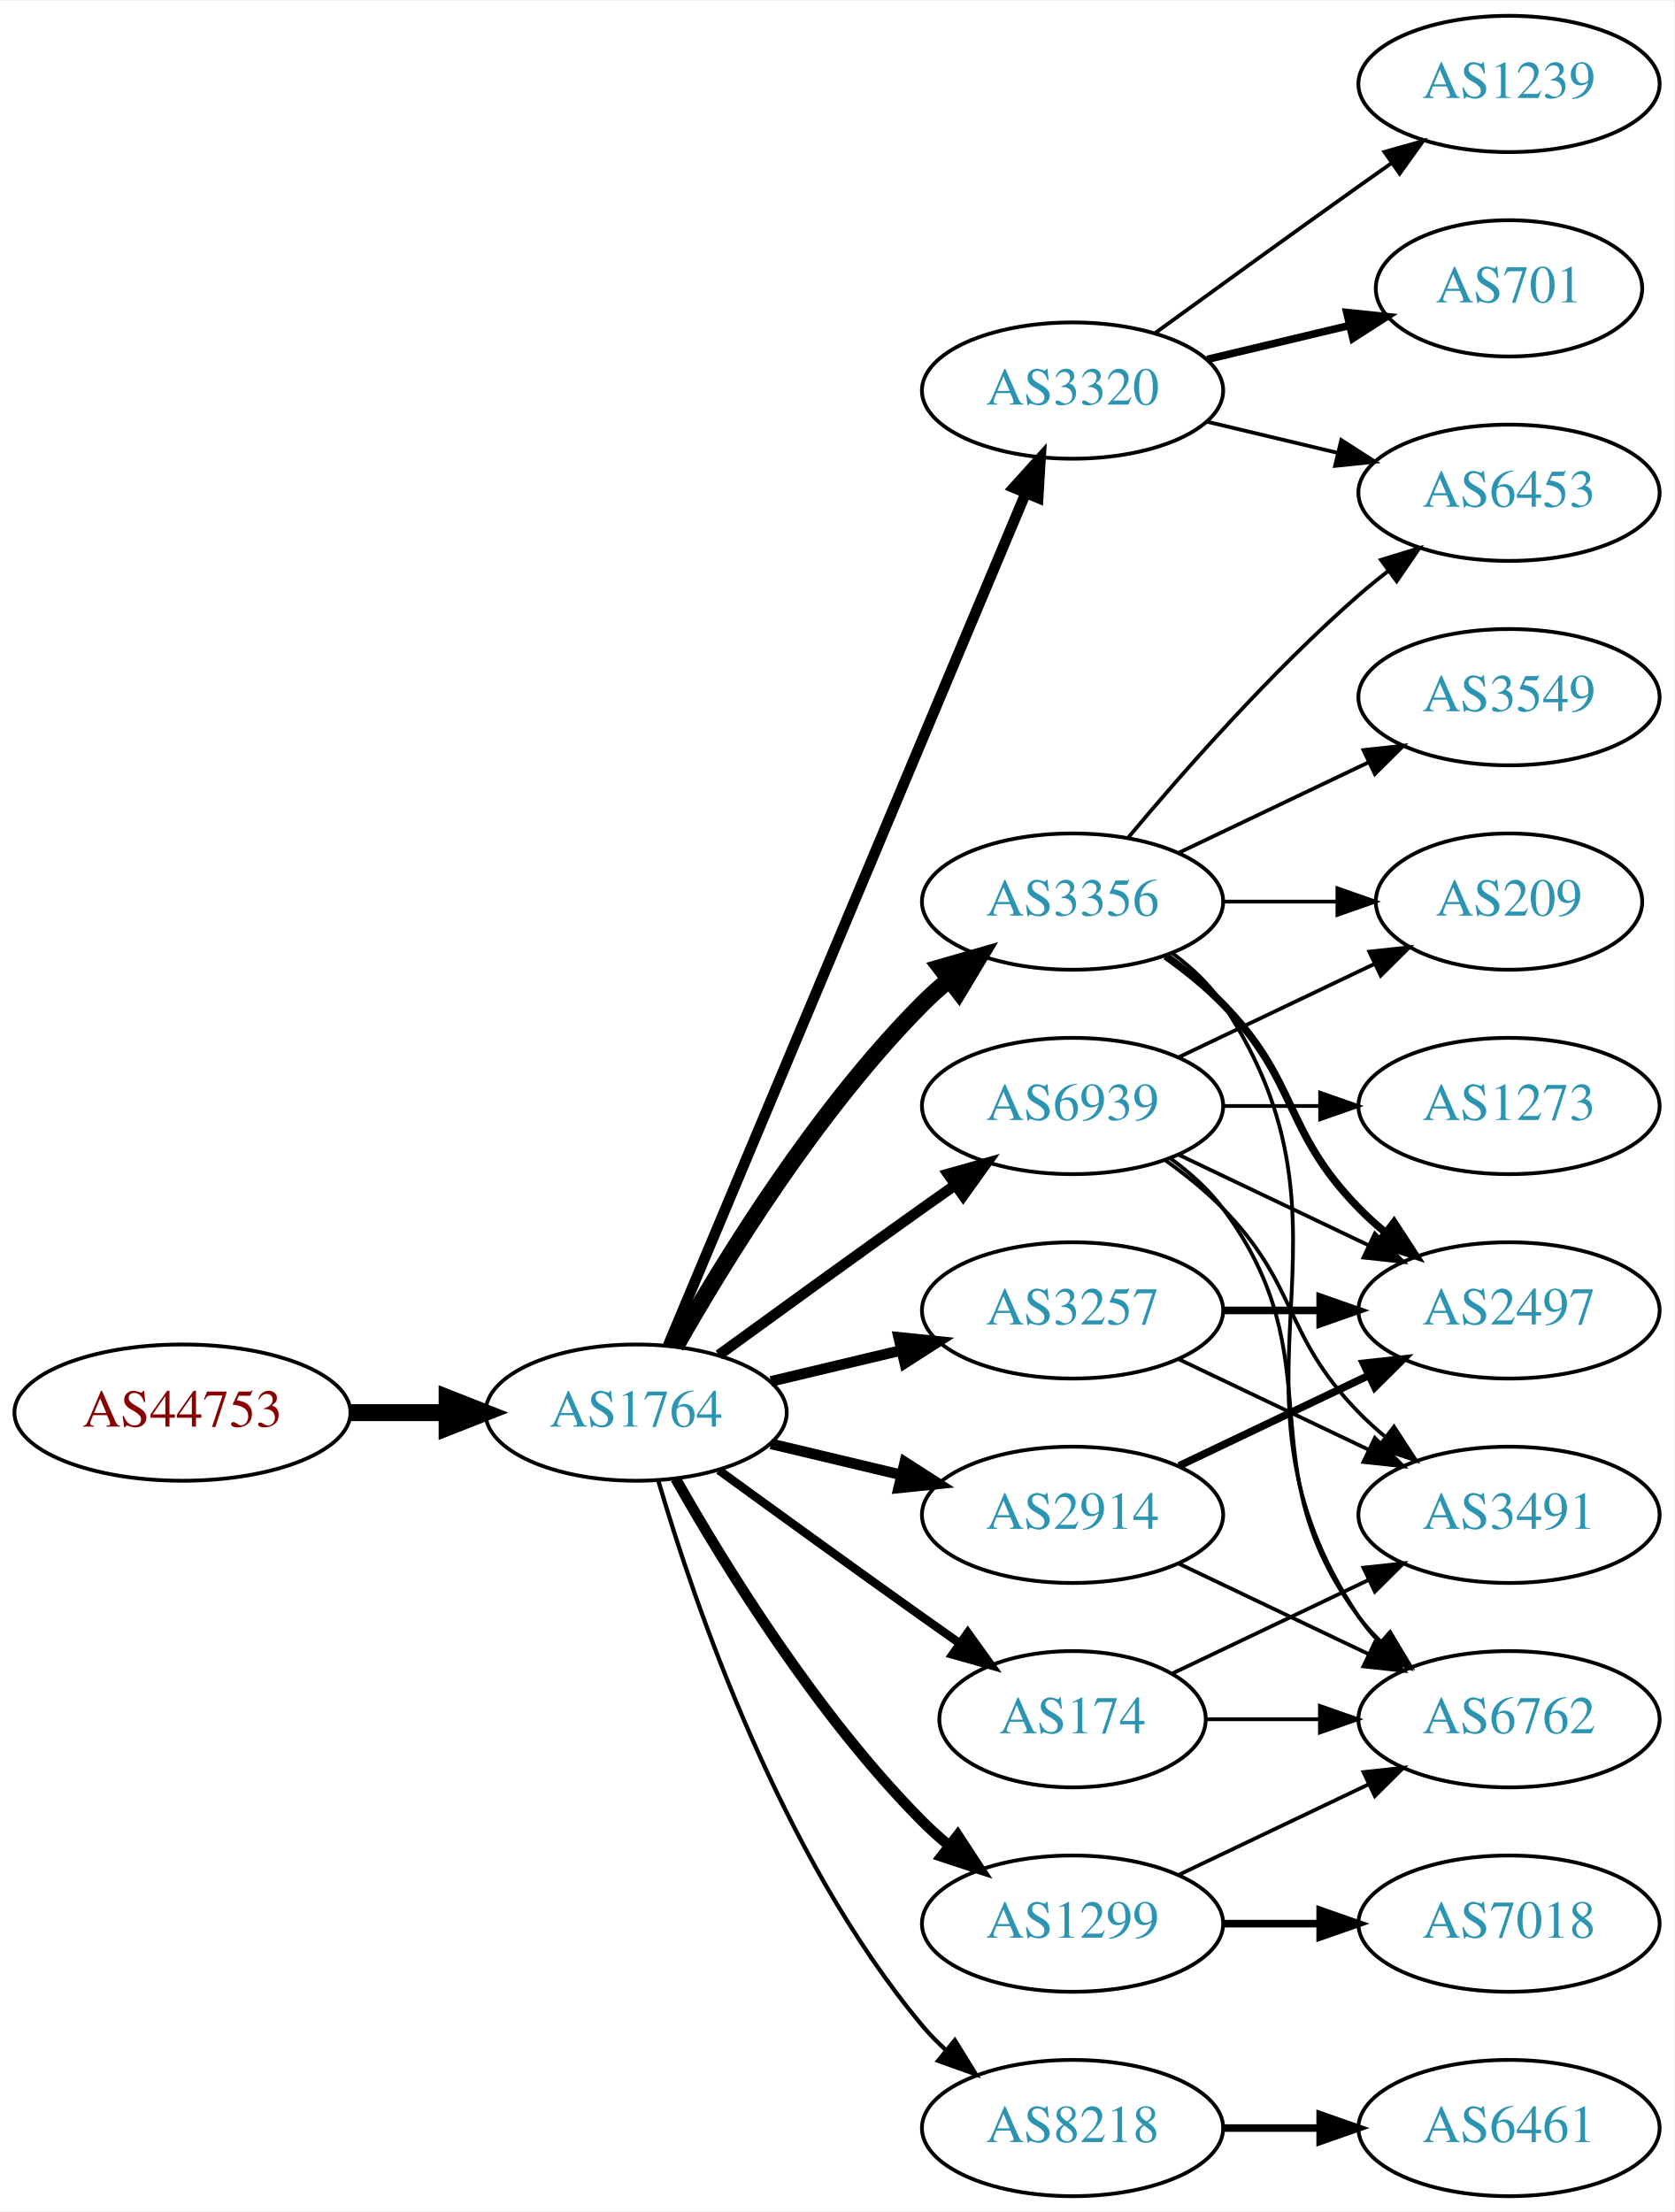
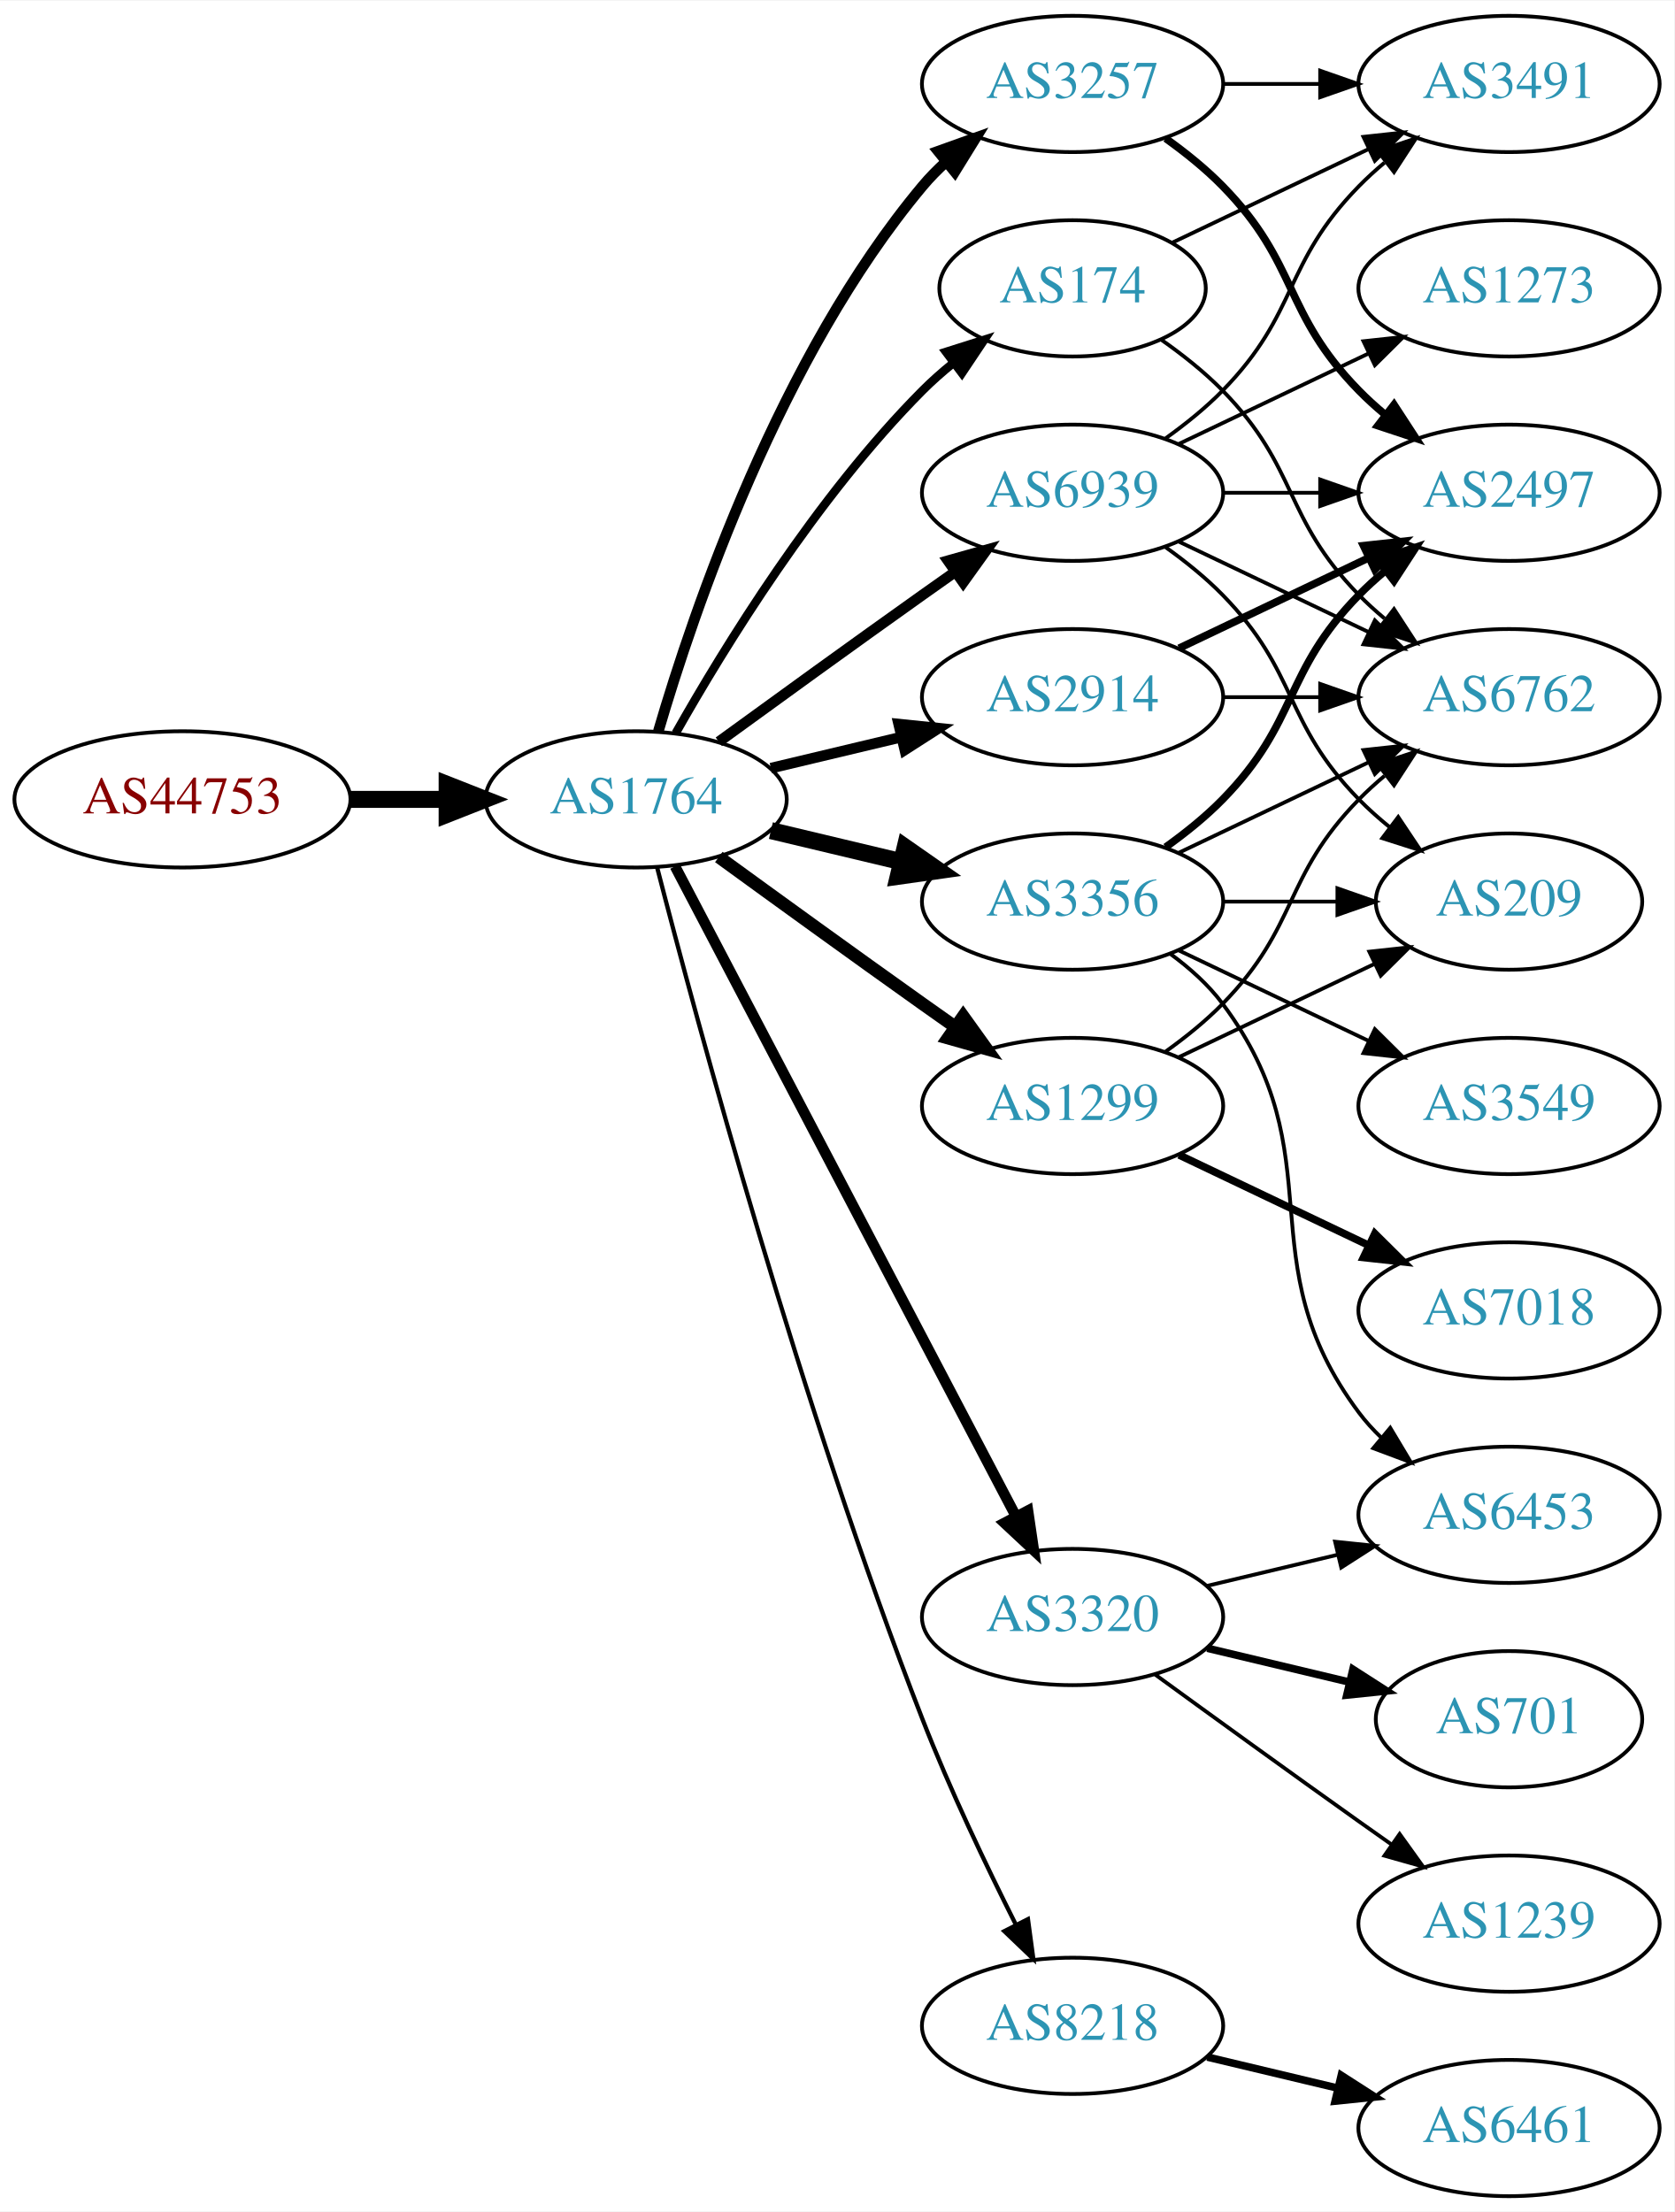
<svg xmlns="http://www.w3.org/2000/svg" xmlns:xlink="http://www.w3.org/1999/xlink" width="442pt" height="584pt" viewBox="0.00 0.00 442.27 584.00">
  <g id="graph0" class="graph" transform="scale(1 1) rotate(0) translate(4 580)">
    <polygon fill="white" stroke="none" points="-4,4 -4,-580 438.271,-580 438.271,4 -4,4" />
    <g id="node1" class="node">
      <g id="a_node1">
        <a xlink:href="/asn/44753" xlink:title="AS44753 ~ Bacher Systems EDV GmbH [AT]">
-           <ellipse fill="#ffffff" stroke="black" cx="44.196" cy="-207" rx="44.393" ry="18" />
-           <text text-anchor="middle" x="44.196" y="-203.3" font-family="Times,serif" font-size="14.00" fill="#880000">AS44753</text>
+           <ellipse fill="#ffffff" stroke="black" cx="44.196" cy="-369" rx="44.393" ry="18" />
+           <text text-anchor="middle" x="44.196" y="-365.3" font-family="Times,serif" font-size="14.00" fill="#880000">AS44753</text>
        </a>
      </g>
    </g>
    <g id="node2" class="node">
      <g id="a_node2">
        <a xlink:href="/asn/1764" xlink:title="AS1764 ~ NEXTLAYER-AS [AT]">
-           <ellipse fill="#ffffff" stroke="black" cx="164.039" cy="-207" rx="39.794" ry="18" />
-           <text text-anchor="middle" x="164.039" y="-203.3" font-family="Times,serif" font-size="14.00" fill="#2c94b3">AS1764</text>
+           <ellipse fill="#ffffff" stroke="black" cx="164.039" cy="-369" rx="39.794" ry="18" />
+           <text text-anchor="middle" x="164.039" y="-365.3" font-family="Times,serif" font-size="14.00" fill="#2c94b3">AS1764</text>
        </a>
      </g>
    </g>
    <g id="edge1" class="edge">
-       <path fill="none" stroke="black" stroke-width="4.5" d="M88.407,-207C96.72,-207 105.482,-207 113.965,-207" />
-       <polygon fill="black" stroke="black" stroke-width="4.5" points="114.123,-210.938 124.123,-207 114.123,-203.063 114.123,-210.938" />
+       <path fill="none" stroke="black" stroke-width="4.5" d="M88.407,-369C96.72,-369 105.482,-369 113.965,-369" />
+       <polygon fill="black" stroke="black" stroke-width="4.5" points="114.123,-372.938 124.123,-369 114.123,-365.063 114.123,-372.938" />
    </g>
    <g id="node3" class="node">
      <g id="a_node3">
        <a xlink:href="/asn/3257" xlink:title="AS3257 ~ GTT [DE]">
-           <ellipse fill="#ffffff" stroke="black" cx="279.332" cy="-234" rx="39.794" ry="18" />
-           <text text-anchor="middle" x="279.332" y="-230.3" font-family="Times,serif" font-size="14.00" fill="#2c94b3">AS3257</text>
+           <ellipse fill="#ffffff" stroke="black" cx="279.332" cy="-558" rx="39.794" ry="18" />
+           <text text-anchor="middle" x="279.332" y="-554.3" font-family="Times,serif" font-size="14.00" fill="#2c94b3">AS3257</text>
        </a>
      </g>
    </g>
    <g id="edge2" class="edge">
-       <path fill="none" stroke="black" stroke-width="2.812" d="M199.646,-215.248C210.517,-217.838 222.671,-220.735 234.114,-223.462" />
-       <polygon fill="black" stroke="black" stroke-width="2.812" points="233.397,-226.889 243.936,-225.803 235.02,-220.08 233.397,-226.889" />
+       <path fill="none" stroke="black" stroke-width="2.812" d="M169.913,-387.002C179.227,-418.844 202.043,-485.981 239.685,-531 241.555,-533.237 243.654,-535.374 245.88,-537.396" />
+       <polygon fill="black" stroke="black" stroke-width="2.812" points="243.823,-540.234 253.799,-543.804 248.227,-534.793 243.823,-540.234" />
    </g>
    <g id="node4" class="node">
      <g id="a_node4">
-         <a xlink:href="/asn/174" xlink:title="AS174 ~ Cogent Communications [US]">
-           <ellipse fill="#ffffff" stroke="black" cx="279.332" cy="-126" rx="35.194" ry="18" />
-           <text text-anchor="middle" x="279.332" y="-122.3" font-family="Times,serif" font-size="14.00" fill="#2c94b3">AS174</text>
-         </a>
-       </g>
-     </g>
-     <g id="edge3" class="edge">
-       <path fill="none" stroke="black" stroke-width="2.25" d="M185.887,-191.778C200.821,-180.909 221.435,-165.975 239.685,-153 242.895,-150.718 246.264,-148.339 249.619,-145.982" />
-       <polygon fill="black" stroke="black" stroke-width="2.25" points="251.647,-148.834 257.83,-140.23 247.631,-143.101 251.647,-148.834" />
-     </g>
-     <g id="node5" class="node">
-       <g id="a_node5">
        <a xlink:href="/asn/3356" xlink:title="AS3356 ~ Level 3 Parent, LLC [US]">
          <ellipse fill="#ffffff" stroke="black" cx="279.332" cy="-342" rx="39.794" ry="18" />
          <text text-anchor="middle" x="279.332" y="-338.3" font-family="Times,serif" font-size="14.00" fill="#2c94b3">AS3356</text>
        </a>
      </g>
    </g>
+     <g id="edge3" class="edge">
+       <path fill="none" stroke="black" stroke-width="4.5" d="M199.646,-360.752C210.517,-358.162 222.671,-355.265 234.114,-352.538" />
+       <polygon fill="black" stroke="black" stroke-width="4.5" points="235.122,-356.346 243.936,-350.197 233.296,-348.685 235.122,-356.346" />
+     </g>
+     <g id="node5" class="node">
+       <g id="a_node5">
+         <a xlink:href="/asn/3320" xlink:title="AS3320 ~ DTAG [DE]">
+           <ellipse fill="#ffffff" stroke="black" cx="279.332" cy="-153" rx="39.794" ry="18" />
+           <text text-anchor="middle" x="279.332" y="-149.3" font-family="Times,serif" font-size="14.00" fill="#2c94b3">AS3320</text>
+         </a>
+       </g>
+     </g>
    <g id="edge4" class="edge">
-       <path fill="none" stroke="black" stroke-width="4.5" d="M174.498,-224.49C187.28,-247.096 211.712,-286.886 239.685,-315 241.796,-317.121 244.092,-319.188 246.477,-321.171" />
-       <polygon fill="black" stroke="black" stroke-width="4.5" points="244.463,-324.589 254.793,-327.556 249.259,-318.343 244.463,-324.589" />
+       <path fill="none" stroke="black" stroke-width="2.812" d="M174.31,-351.324C194.151,-313.495 240.829,-224.501 264.316,-179.722" />
+       <polygon fill="black" stroke="black" stroke-width="2.812" points="267.546,-181.099 269.091,-170.617 261.347,-177.848 267.546,-181.099" />
    </g>
    <g id="node6" class="node">
      <g id="a_node6">
        <a xlink:href="/asn/1299" xlink:title="AS1299 ~ Telia Carrier [EU]">
-           <ellipse fill="#ffffff" stroke="black" cx="279.332" cy="-72" rx="39.794" ry="18" />
-           <text text-anchor="middle" x="279.332" y="-68.3" font-family="Times,serif" font-size="14.00" fill="#2c94b3">AS1299</text>
+           <ellipse fill="#ffffff" stroke="black" cx="279.332" cy="-288" rx="39.794" ry="18" />
+           <text text-anchor="middle" x="279.332" y="-284.3" font-family="Times,serif" font-size="14.00" fill="#2c94b3">AS1299</text>
        </a>
      </g>
    </g>
    <g id="edge5" class="edge">
-       <path fill="none" stroke="black" stroke-width="2.812" d="M174.498,-189.51C187.28,-166.904 211.712,-127.114 239.685,-99 241.796,-96.879 244.092,-94.812 246.477,-92.829" />
-       <polygon fill="black" stroke="black" stroke-width="2.812" points="248.993,-95.31 254.793,-86.444 244.73,-89.758 248.993,-95.31" />
+       <path fill="none" stroke="black" stroke-width="3.375" d="M185.887,-353.778C200.821,-342.909 221.435,-327.975 239.685,-315 242.506,-312.995 245.449,-310.915 248.397,-308.841" />
+       <polygon fill="black" stroke="black" stroke-width="3.375" points="250.443,-311.681 256.621,-303.074 246.424,-305.95 250.443,-311.681" />
    </g>
    <g id="node7" class="node">
      <g id="a_node7">
-         <a xlink:href="/asn/3320" xlink:title="AS3320 ~ DTAG [DE]">
-           <ellipse fill="#ffffff" stroke="black" cx="279.332" cy="-477" rx="39.794" ry="18" />
-           <text text-anchor="middle" x="279.332" y="-473.3" font-family="Times,serif" font-size="14.00" fill="#2c94b3">AS3320</text>
+         <a xlink:href="/asn/174" xlink:title="AS174 ~ Cogent Communications [US]">
+           <ellipse fill="#ffffff" stroke="black" cx="279.332" cy="-504" rx="35.194" ry="18" />
+           <text text-anchor="middle" x="279.332" y="-500.3" font-family="Times,serif" font-size="14.00" fill="#2c94b3">AS174</text>
        </a>
      </g>
    </g>
    <g id="edge6" class="edge">
-       <path fill="none" stroke="black" stroke-width="2.812" d="M172.472,-224.715C191.797,-270.771 243.72,-394.514 266.893,-449.739" />
-       <polygon fill="black" stroke="black" stroke-width="2.812" points="263.774,-451.352 270.871,-459.219 270.229,-448.644 263.774,-451.352" />
+       <path fill="none" stroke="black" stroke-width="2.25" d="M174.498,-386.49C187.28,-409.096 211.712,-448.886 239.685,-477 242.185,-479.513 244.946,-481.949 247.807,-484.261" />
+       <polygon fill="black" stroke="black" stroke-width="2.25" points="245.905,-487.21 256.004,-490.413 250.108,-481.611 245.905,-487.21" />
    </g>
    <g id="node8" class="node">
      <g id="a_node8">
        <a xlink:href="/asn/2914" xlink:title="AS2914 ~ NTT America, Inc. [US]">
-           <ellipse fill="#ffffff" stroke="black" cx="279.332" cy="-180" rx="39.794" ry="18" />
-           <text text-anchor="middle" x="279.332" y="-176.3" font-family="Times,serif" font-size="14.00" fill="#2c94b3">AS2914</text>
+           <ellipse fill="#ffffff" stroke="black" cx="279.332" cy="-396" rx="39.794" ry="18" />
+           <text text-anchor="middle" x="279.332" y="-392.3" font-family="Times,serif" font-size="14.00" fill="#2c94b3">AS2914</text>
        </a>
      </g>
    </g>
    <g id="edge7" class="edge">
-       <path fill="none" stroke="black" stroke-width="2.812" d="M199.646,-198.752C210.517,-196.162 222.671,-193.265 234.114,-190.538" />
-       <polygon fill="black" stroke="black" stroke-width="2.812" points="235.02,-193.92 243.936,-188.197 233.397,-187.111 235.02,-193.92" />
+       <path fill="none" stroke="black" stroke-width="2.812" d="M199.646,-377.248C210.517,-379.838 222.671,-382.735 234.114,-385.462" />
+       <polygon fill="black" stroke="black" stroke-width="2.812" points="233.397,-388.889 243.936,-387.803 235.02,-382.08 233.397,-388.889" />
    </g>
    <g id="node9" class="node">
      <g id="a_node9">
        <a xlink:href="/asn/8218" xlink:title="AS8218 ~ legacy Neotelecoms [FR]">
-           <ellipse fill="#ffffff" stroke="black" cx="279.332" cy="-18" rx="39.794" ry="18" />
-           <text text-anchor="middle" x="279.332" y="-14.3" font-family="Times,serif" font-size="14.00" fill="#2c94b3">AS8218</text>
+           <ellipse fill="#ffffff" stroke="black" cx="279.332" cy="-45" rx="39.794" ry="18" />
+           <text text-anchor="middle" x="279.332" y="-41.3" font-family="Times,serif" font-size="14.00" fill="#2c94b3">AS8218</text>
        </a>
      </g>
    </g>
    <g id="edge8" class="edge">
-       <path fill="none" stroke="black" stroke-width="1.125" d="M169.913,-188.998C179.227,-157.156 202.043,-90.019 239.685,-45 241.555,-42.763 243.654,-40.626 245.88,-38.604" />
-       <polygon fill="black" stroke="black" stroke-width="1.125" points="248.227,-41.208 253.799,-32.196 243.823,-35.766 248.227,-41.208" />
+       <path fill="none" stroke="black" stroke-width="1.125" d="M169.591,-351.01C180.102,-310.296 207.635,-208.242 239.685,-126 246.9,-107.485 256.518,-87.316 264.353,-71.735" />
+       <polygon fill="black" stroke="black" stroke-width="1.125" points="267.544,-73.181 268.964,-62.682 261.307,-70.004 267.544,-73.181" />
    </g>
    <g id="node10" class="node">
      <g id="a_node10">
        <a xlink:href="/asn/6939" xlink:title="AS6939 ~ Hurricane Electric LLC [US]">
-           <ellipse fill="#ffffff" stroke="black" cx="279.332" cy="-288" rx="39.794" ry="18" />
-           <text text-anchor="middle" x="279.332" y="-284.3" font-family="Times,serif" font-size="14.00" fill="#2c94b3">AS6939</text>
+           <ellipse fill="#ffffff" stroke="black" cx="279.332" cy="-450" rx="39.794" ry="18" />
+           <text text-anchor="middle" x="279.332" y="-446.3" font-family="Times,serif" font-size="14.00" fill="#2c94b3">AS6939</text>
        </a>
      </g>
    </g>
    <g id="edge9" class="edge">
-       <path fill="none" stroke="black" stroke-width="2.812" d="M185.887,-222.222C200.821,-233.091 221.435,-248.025 239.685,-261 242.506,-263.005 245.449,-265.085 248.397,-267.159" />
-       <polygon fill="black" stroke="black" stroke-width="2.812" points="246.424,-270.05 256.621,-272.926 250.443,-264.319 246.424,-270.05" />
-     </g>
-     <g id="node13" class="node">
-       <g id="a_node13">
+       <path fill="none" stroke="black" stroke-width="2.812" d="M185.887,-384.222C200.821,-395.091 221.435,-410.025 239.685,-423 242.506,-425.005 245.449,-427.085 248.397,-429.159" />
+       <polygon fill="black" stroke="black" stroke-width="2.812" points="246.424,-432.05 256.621,-434.926 250.443,-426.319 246.424,-432.05" />
+     </g>
+     <g id="node12" class="node">
+       <g id="a_node12">
        <a xlink:href="/asn/2497" xlink:title="AS2497 ~ Internet Initiative Japan Inc. [JP]">
-           <ellipse fill="#ffffff" stroke="black" cx="394.625" cy="-234" rx="39.794" ry="18" />
-           <text text-anchor="middle" x="394.625" y="-230.3" font-family="Times,serif" font-size="14.00" fill="#2c94b3">AS2497</text>
-         </a>
-       </g>
-     </g>
-     <g id="edge21" class="edge">
-       <path fill="none" stroke="black" stroke-width="2" d="M319.004,-234C327.207,-234 335.971,-234 344.503,-234" />
-       <polygon fill="black" stroke="black" stroke-width="2" points="344.742,-237.5 354.742,-234 344.742,-230.5 344.742,-237.5" />
+           <ellipse fill="#ffffff" stroke="black" cx="394.625" cy="-450" rx="39.794" ry="18" />
+           <text text-anchor="middle" x="394.625" y="-446.3" font-family="Times,serif" font-size="14.00" fill="#2c94b3">AS2497</text>
+         </a>
+       </g>
+     </g>
+     <g id="edge26" class="edge">
+       <path fill="none" stroke="black" stroke-width="2" d="M303.926,-543.611C309.182,-539.852 314.513,-535.563 318.978,-531 339.151,-510.383 334.806,-497.617 354.978,-477 357.071,-474.861 359.354,-472.782 361.731,-470.79" />
+       <polygon fill="black" stroke="black" stroke-width="2" points="364.249,-473.268 370.031,-464.389 359.974,-467.725 364.249,-473.268" />
    </g>
    <g id="node19" class="node">
      <g id="a_node19">
        <a xlink:href="/asn/3491" xlink:title="AS3491 ~ PCCW Global, Inc. [US]">
+           <ellipse fill="#ffffff" stroke="black" cx="394.625" cy="-558" rx="39.794" ry="18" />
+           <text text-anchor="middle" x="394.625" y="-554.3" font-family="Times,serif" font-size="14.00" fill="#2c94b3">AS3491</text>
+         </a>
+       </g>
+     </g>
+     <g id="edge27" class="edge">
+       <path fill="none" stroke="black" d="M319.004,-558C327.207,-558 335.971,-558 344.503,-558" />
+       <polygon fill="black" stroke="black" points="344.742,-561.5 354.742,-558 344.742,-554.5 344.742,-561.5" />
+     </g>
+     <g id="node11" class="node">
+       <g id="a_node11">
+         <a xlink:href="/asn/3549" xlink:title="AS3549 ~ Level 3 Parent, LLC [US]">
+           <ellipse fill="#ffffff" stroke="black" cx="394.625" cy="-288" rx="39.794" ry="18" />
+           <text text-anchor="middle" x="394.625" y="-284.3" font-family="Times,serif" font-size="14.00" fill="#2c94b3">AS3549</text>
+         </a>
+       </g>
+     </g>
+     <g id="edge10" class="edge">
+       <path fill="none" stroke="black" d="M307.468,-329.066C322.462,-321.919 341.283,-312.948 357.506,-305.215" />
+       <polygon fill="black" stroke="black" points="359.188,-308.291 366.71,-300.829 356.177,-301.972 359.188,-308.291" />
+     </g>
+     <g id="edge11" class="edge">
+       <path fill="none" stroke="black" stroke-width="2" d="M303.926,-356.389C309.182,-360.148 314.513,-364.437 318.978,-369 339.151,-389.617 334.806,-402.383 354.978,-423 357.071,-425.139 359.354,-427.218 361.731,-429.21" />
+       <polygon fill="black" stroke="black" stroke-width="2" points="359.974,-432.275 370.031,-435.611 364.249,-426.732 359.974,-432.275" />
+     </g>
+     <g id="node13" class="node">
+       <g id="a_node13">
+         <a xlink:href="/asn/6453" xlink:title="AS6453 ~ TATA COMMUNICATIONS (AMERICA) INC [US]">
          <ellipse fill="#ffffff" stroke="black" cx="394.625" cy="-180" rx="39.794" ry="18" />
-           <text text-anchor="middle" x="394.625" y="-176.3" font-family="Times,serif" font-size="14.00" fill="#2c94b3">AS3491</text>
-         </a>
-       </g>
-     </g>
-     <g id="edge20" class="edge">
-       <path fill="none" stroke="black" d="M307.468,-221.066C322.462,-213.919 341.283,-204.948 357.506,-197.215" />
-       <polygon fill="black" stroke="black" points="359.188,-200.291 366.71,-192.829 356.177,-193.972 359.188,-200.291" />
+           <text text-anchor="middle" x="394.625" y="-176.3" font-family="Times,serif" font-size="14.00" fill="#2c94b3">AS6453</text>
+         </a>
+       </g>
+     </g>
+     <g id="edge12" class="edge">
+       <path fill="none" stroke="black" d="M305.262,-328.118C310.338,-324.389 315.256,-319.984 318.978,-315 349.249,-274.458 324.707,-247.542 354.978,-207 356.723,-204.664 358.73,-202.455 360.893,-200.383" />
+       <polygon fill="black" stroke="black" points="363.253,-202.973 368.694,-193.882 358.771,-197.595 363.253,-202.973" />
    </g>
    <g id="node14" class="node">
      <g id="a_node14">
        <a xlink:href="/asn/6762" xlink:title="AS6762 ~ TELECOM ITALIA SPARKLE S.p.A. [IT]">
-           <ellipse fill="#ffffff" stroke="black" cx="394.625" cy="-126" rx="39.794" ry="18" />
-           <text text-anchor="middle" x="394.625" y="-122.3" font-family="Times,serif" font-size="14.00" fill="#2c94b3">AS6762</text>
-         </a>
-       </g>
-     </g>
-     <g id="edge25" class="edge">
-       <path fill="none" stroke="black" d="M314.631,-126C324.008,-126 334.358,-126 344.393,-126" />
-       <polygon fill="black" stroke="black" points="344.681,-129.5 354.681,-126 344.681,-122.5 344.681,-129.5" />
-     </g>
-     <g id="edge24" class="edge">
-       <path fill="none" stroke="black" d="M305.757,-138.119C321.059,-145.413 340.783,-154.814 357.665,-162.86" />
-       <polygon fill="black" stroke="black" points="356.172,-166.026 366.705,-167.169 359.184,-159.707 356.172,-166.026" />
-     </g>
-     <g id="node11" class="node">
-       <g id="a_node11">
-         <a xlink:href="/asn/3549" xlink:title="AS3549 ~ Level 3 Parent, LLC [US]">
          <ellipse fill="#ffffff" stroke="black" cx="394.625" cy="-396" rx="39.794" ry="18" />
-           <text text-anchor="middle" x="394.625" y="-392.3" font-family="Times,serif" font-size="14.00" fill="#2c94b3">AS3549</text>
-         </a>
-       </g>
-     </g>
-     <g id="edge10" class="edge">
+           <text text-anchor="middle" x="394.625" y="-392.3" font-family="Times,serif" font-size="14.00" fill="#2c94b3">AS6762</text>
+         </a>
+       </g>
+     </g>
+     <g id="edge13" class="edge">
      <path fill="none" stroke="black" d="M307.468,-354.934C322.462,-362.081 341.283,-371.052 357.506,-378.785" />
      <polygon fill="black" stroke="black" points="356.177,-382.028 366.71,-383.171 359.188,-375.709 356.177,-382.028" />
-     </g>
-     <g id="node12" class="node">
-       <g id="a_node12">
-         <a xlink:href="/asn/6453" xlink:title="AS6453 ~ TATA COMMUNICATIONS (AMERICA) INC [US]">
-           <ellipse fill="#ffffff" stroke="black" cx="394.625" cy="-450" rx="39.794" ry="18" />
-           <text text-anchor="middle" x="394.625" y="-446.3" font-family="Times,serif" font-size="14.00" fill="#2c94b3">AS6453</text>
-         </a>
-       </g>
-     </g>
-     <g id="edge11" class="edge">
-       <path fill="none" stroke="black" d="M293.962,-358.817C308.244,-375.929 331.791,-402.745 354.978,-423 357.444,-425.154 360.082,-427.294 362.78,-429.372" />
-       <polygon fill="black" stroke="black" points="360.805,-432.264 370.934,-435.37 364.953,-426.625 360.805,-432.264" />
-     </g>
-     <g id="edge12" class="edge">
-       <path fill="none" stroke="black" stroke-width="2" d="M303.926,-327.611C309.182,-323.852 314.513,-319.563 318.978,-315 339.151,-294.383 334.806,-281.617 354.978,-261 357.071,-258.861 359.354,-256.782 361.731,-254.79" />
-       <polygon fill="black" stroke="black" stroke-width="2" points="364.249,-257.268 370.031,-248.389 359.974,-251.725 364.249,-257.268" />
-     </g>
-     <g id="edge13" class="edge">
-       <path fill="none" stroke="black" d="M305.651,-328.393C310.707,-324.649 315.518,-320.169 318.978,-315 360.003,-253.706 313.954,-214.294 354.978,-153 356.6,-150.577 358.519,-148.305 360.621,-146.19" />
-       <polygon fill="black" stroke="black" points="362.988,-148.771 368.306,-139.607 358.434,-143.454 362.988,-148.771" />
    </g>
    <g id="node15" class="node">
      <g id="a_node15">
        <a xlink:href="/asn/209" xlink:title="AS209 ~ CenturyLink Communications, LLC [US]">
          <ellipse fill="#ffffff" stroke="black" cx="394.625" cy="-342" rx="35.194" ry="18" />
          <text text-anchor="middle" x="394.625" y="-338.3" font-family="Times,serif" font-size="14.00" fill="#2c94b3">AS209</text>
        </a>
      </g>
    </g>
    <g id="edge14" class="edge">
      <path fill="none" stroke="black" d="M319.004,-342C328.709,-342 339.2,-342 349.163,-342" />
      <polygon fill="black" stroke="black" points="349.299,-345.5 359.299,-342 349.299,-338.5 349.299,-345.5" />
    </g>
+     <g id="edge20" class="edge">
+       <path fill="none" stroke="black" d="M314.939,-161.248C325.81,-163.838 337.964,-166.735 349.407,-169.462" />
+       <polygon fill="black" stroke="black" points="348.69,-172.889 359.229,-171.803 350.313,-166.08 348.69,-172.889" />
+     </g>
+     <g id="node17" class="node">
+       <g id="a_node17">
+         <a xlink:href="/asn/1239" xlink:title="AS1239 ~ Sprint [US]">
+           <ellipse fill="#ffffff" stroke="black" cx="394.625" cy="-72" rx="39.794" ry="18" />
+           <text text-anchor="middle" x="394.625" y="-68.3" font-family="Times,serif" font-size="14.00" fill="#2c94b3">AS1239</text>
+         </a>
+       </g>
+     </g>
+     <g id="edge18" class="edge">
+       <path fill="none" stroke="black" d="M301.18,-137.778C316.114,-126.909 336.727,-111.975 354.978,-99 357.799,-96.995 360.742,-94.915 363.69,-92.841" />
+       <polygon fill="black" stroke="black" points="365.736,-95.681 371.914,-87.074 361.717,-89.95 365.736,-95.681" />
+     </g>
+     <g id="node18" class="node">
+       <g id="a_node18">
+         <a xlink:href="/asn/701" xlink:title="AS701 ~ UUNET [US]">
+           <ellipse fill="#ffffff" stroke="black" cx="394.625" cy="-126" rx="35.194" ry="18" />
+           <text text-anchor="middle" x="394.625" y="-122.3" font-family="Times,serif" font-size="14.00" fill="#2c94b3">AS701</text>
+         </a>
+       </g>
+     </g>
+     <g id="edge19" class="edge">
+       <path fill="none" stroke="black" stroke-width="2" d="M314.939,-144.752C326.733,-141.942 340.038,-138.771 352.306,-135.847" />
+       <polygon fill="black" stroke="black" stroke-width="2" points="353.394,-139.186 362.311,-133.463 351.772,-132.376 353.394,-139.186" />
+     </g>
    <g id="edge15" class="edge">
-       <path fill="none" stroke="black" d="M307.468,-84.934C322.462,-92.081 341.283,-101.052 357.506,-108.785" />
-       <polygon fill="black" stroke="black" points="356.177,-112.028 366.71,-113.171 359.188,-105.709 356.177,-112.028" />
+       <path fill="none" stroke="black" d="M303.926,-302.389C309.182,-306.148 314.513,-310.437 318.978,-315 339.151,-335.617 334.806,-348.383 354.978,-369 357.071,-371.139 359.354,-373.218 361.731,-375.21" />
+       <polygon fill="black" stroke="black" points="359.974,-378.275 370.031,-381.611 364.249,-372.732 359.974,-378.275" />
+     </g>
+     <g id="edge17" class="edge">
+       <path fill="none" stroke="black" d="M307.468,-300.934C322.9,-308.29 342.385,-317.577 358.92,-325.459" />
+       <polygon fill="black" stroke="black" points="357.729,-328.768 368.262,-329.911 360.741,-322.449 357.729,-328.768" />
    </g>
    <g id="node16" class="node">
      <g id="a_node16">
        <a xlink:href="/asn/7018" xlink:title="AS7018 ~ AT&amp;T Services, Inc. [US]">
-           <ellipse fill="#ffffff" stroke="black" cx="394.625" cy="-72" rx="39.794" ry="18" />
-           <text text-anchor="middle" x="394.625" y="-68.3" font-family="Times,serif" font-size="14.00" fill="#2c94b3">AS7018</text>
+           <ellipse fill="#ffffff" stroke="black" cx="394.625" cy="-234" rx="39.794" ry="18" />
+           <text text-anchor="middle" x="394.625" y="-230.3" font-family="Times,serif" font-size="14.00" fill="#2c94b3">AS7018</text>
        </a>
      </g>
    </g>
    <g id="edge16" class="edge">
-       <path fill="none" stroke="black" stroke-width="2" d="M319.004,-72C327.207,-72 335.971,-72 344.503,-72" />
-       <polygon fill="black" stroke="black" stroke-width="2" points="344.742,-75.5 354.742,-72 344.742,-68.5 344.742,-75.5" />
-     </g>
-     <g id="edge19" class="edge">
-       <path fill="none" stroke="black" d="M314.939,-468.752C325.81,-466.162 337.964,-463.265 349.407,-460.538" />
-       <polygon fill="black" stroke="black" points="350.313,-463.92 359.229,-458.197 348.69,-457.111 350.313,-463.92" />
-     </g>
-     <g id="node17" class="node">
-       <g id="a_node17">
-         <a xlink:href="/asn/701" xlink:title="AS701 ~ UUNET [US]">
-           <ellipse fill="#ffffff" stroke="black" cx="394.625" cy="-504" rx="35.194" ry="18" />
-           <text text-anchor="middle" x="394.625" y="-500.3" font-family="Times,serif" font-size="14.00" fill="#2c94b3">AS701</text>
-         </a>
-       </g>
-     </g>
-     <g id="edge17" class="edge">
-       <path fill="none" stroke="black" stroke-width="2" d="M314.939,-485.248C326.733,-488.058 340.038,-491.229 352.306,-494.153" />
-       <polygon fill="black" stroke="black" stroke-width="2" points="351.772,-497.624 362.311,-496.537 353.394,-490.814 351.772,-497.624" />
-     </g>
-     <g id="node18" class="node">
-       <g id="a_node18">
-         <a xlink:href="/asn/1239" xlink:title="AS1239 ~ Sprint [US]">
-           <ellipse fill="#ffffff" stroke="black" cx="394.625" cy="-558" rx="39.794" ry="18" />
-           <text text-anchor="middle" x="394.625" y="-554.3" font-family="Times,serif" font-size="14.00" fill="#2c94b3">AS1239</text>
-         </a>
-       </g>
-     </g>
-     <g id="edge18" class="edge">
-       <path fill="none" stroke="black" d="M301.18,-492.222C316.114,-503.091 336.727,-518.025 354.978,-531 357.799,-533.005 360.742,-535.085 363.69,-537.159" />
-       <polygon fill="black" stroke="black" points="361.717,-540.05 371.914,-542.926 365.736,-534.319 361.717,-540.05" />
+       <path fill="none" stroke="black" stroke-width="2" d="M307.468,-275.066C322.462,-267.919 341.283,-258.948 357.506,-251.215" />
+       <polygon fill="black" stroke="black" stroke-width="2" points="359.188,-254.291 366.71,-246.829 356.177,-247.972 359.188,-254.291" />
+     </g>
+     <g id="edge24" class="edge">
+       <path fill="none" stroke="black" d="M302.714,-490.468C308.356,-486.51 314.17,-481.914 318.978,-477 339.151,-456.383 334.806,-443.617 354.978,-423 357.071,-420.861 359.354,-418.782 361.731,-416.79" />
+       <polygon fill="black" stroke="black" points="364.249,-419.268 370.031,-410.389 359.974,-413.725 364.249,-419.268" />
    </g>
    <g id="edge23" class="edge">
-       <path fill="none" stroke="black" stroke-width="2" d="M307.468,-192.934C322.462,-200.081 341.283,-209.052 357.506,-216.785" />
-       <polygon fill="black" stroke="black" stroke-width="2" points="356.177,-220.028 366.71,-221.171 359.188,-213.709 356.177,-220.028" />
+       <path fill="none" stroke="black" d="M305.757,-516.119C321.059,-523.413 340.783,-532.814 357.665,-540.86" />
+       <polygon fill="black" stroke="black" points="356.172,-544.026 366.705,-545.169 359.184,-537.707 356.172,-544.026" />
    </g>
    <g id="edge22" class="edge">
-       <path fill="none" stroke="black" d="M307.468,-167.066C322.462,-159.919 341.283,-150.948 357.506,-143.215" />
-       <polygon fill="black" stroke="black" points="359.188,-146.291 366.71,-138.829 356.177,-139.972 359.188,-146.291" />
+       <path fill="none" stroke="black" stroke-width="2" d="M307.468,-408.934C322.462,-416.081 341.283,-425.052 357.506,-432.785" />
+       <polygon fill="black" stroke="black" stroke-width="2" points="356.177,-436.028 366.71,-437.171 359.188,-429.709 356.177,-436.028" />
+     </g>
+     <g id="edge21" class="edge">
+       <path fill="none" stroke="black" d="M319.004,-396C327.207,-396 335.971,-396 344.503,-396" />
+       <polygon fill="black" stroke="black" points="344.742,-399.5 354.742,-396 344.742,-392.5 344.742,-399.5" />
    </g>
    <g id="node20" class="node">
      <g id="a_node20">
        <a xlink:href="/asn/6461" xlink:title="AS6461 ~ Zayo Bandwidth [US]">
          <ellipse fill="#ffffff" stroke="black" cx="394.625" cy="-18" rx="39.794" ry="18" />
          <text text-anchor="middle" x="394.625" y="-14.3" font-family="Times,serif" font-size="14.00" fill="#2c94b3">AS6461</text>
        </a>
      </g>
    </g>
-     <g id="edge26" class="edge">
-       <path fill="none" stroke="black" stroke-width="2" d="M319.004,-18C327.207,-18 335.971,-18 344.503,-18" />
-       <polygon fill="black" stroke="black" stroke-width="2" points="344.742,-21.5 354.742,-18 344.742,-14.5 344.742,-21.5" />
-     </g>
-     <g id="edge29" class="edge">
-       <path fill="none" stroke="black" d="M307.468,-275.066C322.462,-267.919 341.283,-258.948 357.506,-251.215" />
-       <polygon fill="black" stroke="black" points="359.188,-254.291 366.71,-246.829 356.177,-247.972 359.188,-254.291" />
+     <g id="edge25" class="edge">
+       <path fill="none" stroke="black" stroke-width="2" d="M314.939,-36.752C325.81,-34.162 337.964,-31.265 349.407,-28.538" />
+       <polygon fill="black" stroke="black" stroke-width="2" points="350.313,-31.92 359.229,-26.197 348.69,-25.111 350.313,-31.92" />
+     </g>
+     <g id="edge30" class="edge">
+       <path fill="none" stroke="black" d="M319.004,-450C327.207,-450 335.971,-450 344.503,-450" />
+       <polygon fill="black" stroke="black" points="344.742,-453.5 354.742,-450 344.742,-446.5 344.742,-453.5" />
+     </g>
+     <g id="edge32" class="edge">
+       <path fill="none" stroke="black" d="M307.468,-437.066C322.462,-429.919 341.283,-420.948 357.506,-413.215" />
+       <polygon fill="black" stroke="black" points="359.188,-416.291 366.71,-408.829 356.177,-409.972 359.188,-416.291" />
    </g>
    <g id="edge28" class="edge">
-       <path fill="none" stroke="black" d="M305.262,-274.118C310.338,-270.389 315.256,-265.984 318.978,-261 349.249,-220.458 324.707,-193.542 354.978,-153 356.723,-150.664 358.73,-148.455 360.893,-146.383" />
-       <polygon fill="black" stroke="black" points="363.253,-148.973 368.694,-139.882 358.771,-143.595 363.253,-148.973" />
-     </g>
-     <g id="edge27" class="edge">
-       <path fill="none" stroke="black" d="M307.468,-300.934C322.9,-308.29 342.385,-317.577 358.92,-325.459" />
-       <polygon fill="black" stroke="black" points="357.729,-328.768 368.262,-329.911 360.741,-322.449 357.729,-328.768" />
-     </g>
-     <g id="edge30" class="edge">
-       <path fill="none" stroke="black" d="M303.926,-273.611C309.182,-269.852 314.513,-265.563 318.978,-261 339.151,-240.383 334.806,-227.617 354.978,-207 357.071,-204.861 359.354,-202.782 361.731,-200.79" />
-       <polygon fill="black" stroke="black" points="364.249,-203.268 370.031,-194.389 359.974,-197.725 364.249,-203.268" />
+       <path fill="none" stroke="black" d="M303.926,-435.611C309.182,-431.852 314.513,-427.563 318.978,-423 339.151,-402.383 334.806,-389.617 354.978,-369 357.457,-366.466 360.204,-364.017 363.056,-361.696" />
+       <polygon fill="black" stroke="black" points="365.359,-364.343 371.242,-355.532 361.148,-358.752 365.359,-364.343" />
+     </g>
+     <g id="edge31" class="edge">
+       <path fill="none" stroke="black" d="M303.926,-464.389C309.182,-468.148 314.513,-472.437 318.978,-477 339.151,-497.617 334.806,-510.383 354.978,-531 357.071,-533.139 359.354,-535.218 361.731,-537.21" />
+       <polygon fill="black" stroke="black" points="359.974,-540.275 370.031,-543.611 364.249,-534.732 359.974,-540.275" />
    </g>
    <g id="node21" class="node">
      <g id="a_node21">
        <a xlink:href="/asn/1273" xlink:title="AS1273 ~ Vodafone Group PLC [EU]">
-           <ellipse fill="#ffffff" stroke="black" cx="394.625" cy="-288" rx="39.794" ry="18" />
-           <text text-anchor="middle" x="394.625" y="-284.3" font-family="Times,serif" font-size="14.00" fill="#2c94b3">AS1273</text>
-         </a>
-       </g>
-     </g>
-     <g id="edge31" class="edge">
-       <path fill="none" stroke="black" d="M319.004,-288C327.207,-288 335.971,-288 344.503,-288" />
-       <polygon fill="black" stroke="black" points="344.742,-291.5 354.742,-288 344.742,-284.5 344.742,-291.5" />
+           <ellipse fill="#ffffff" stroke="black" cx="394.625" cy="-504" rx="39.794" ry="18" />
+           <text text-anchor="middle" x="394.625" y="-500.3" font-family="Times,serif" font-size="14.00" fill="#2c94b3">AS1273</text>
+         </a>
+       </g>
+     </g>
+     <g id="edge29" class="edge">
+       <path fill="none" stroke="black" d="M307.468,-462.934C322.462,-470.081 341.283,-479.052 357.506,-486.785" />
+       <polygon fill="black" stroke="black" points="356.177,-490.028 366.71,-491.171 359.188,-483.709 356.177,-490.028" />
    </g>
  </g>
</svg>
